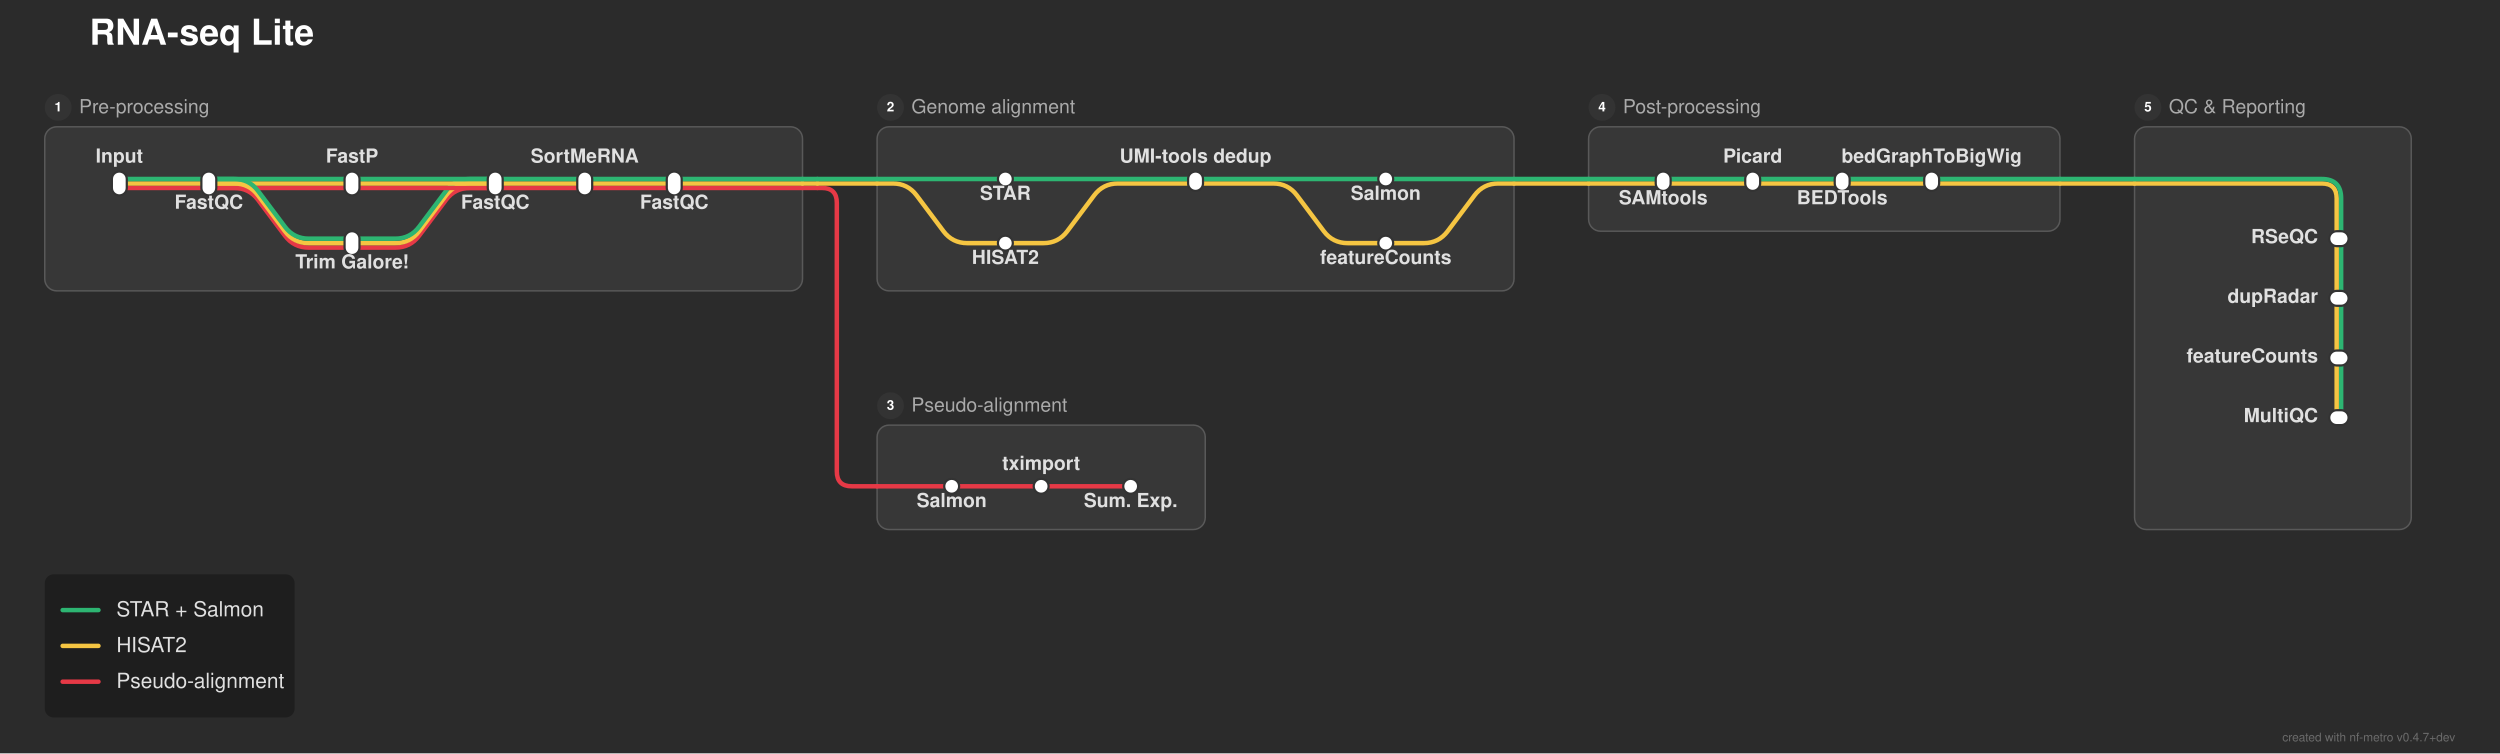
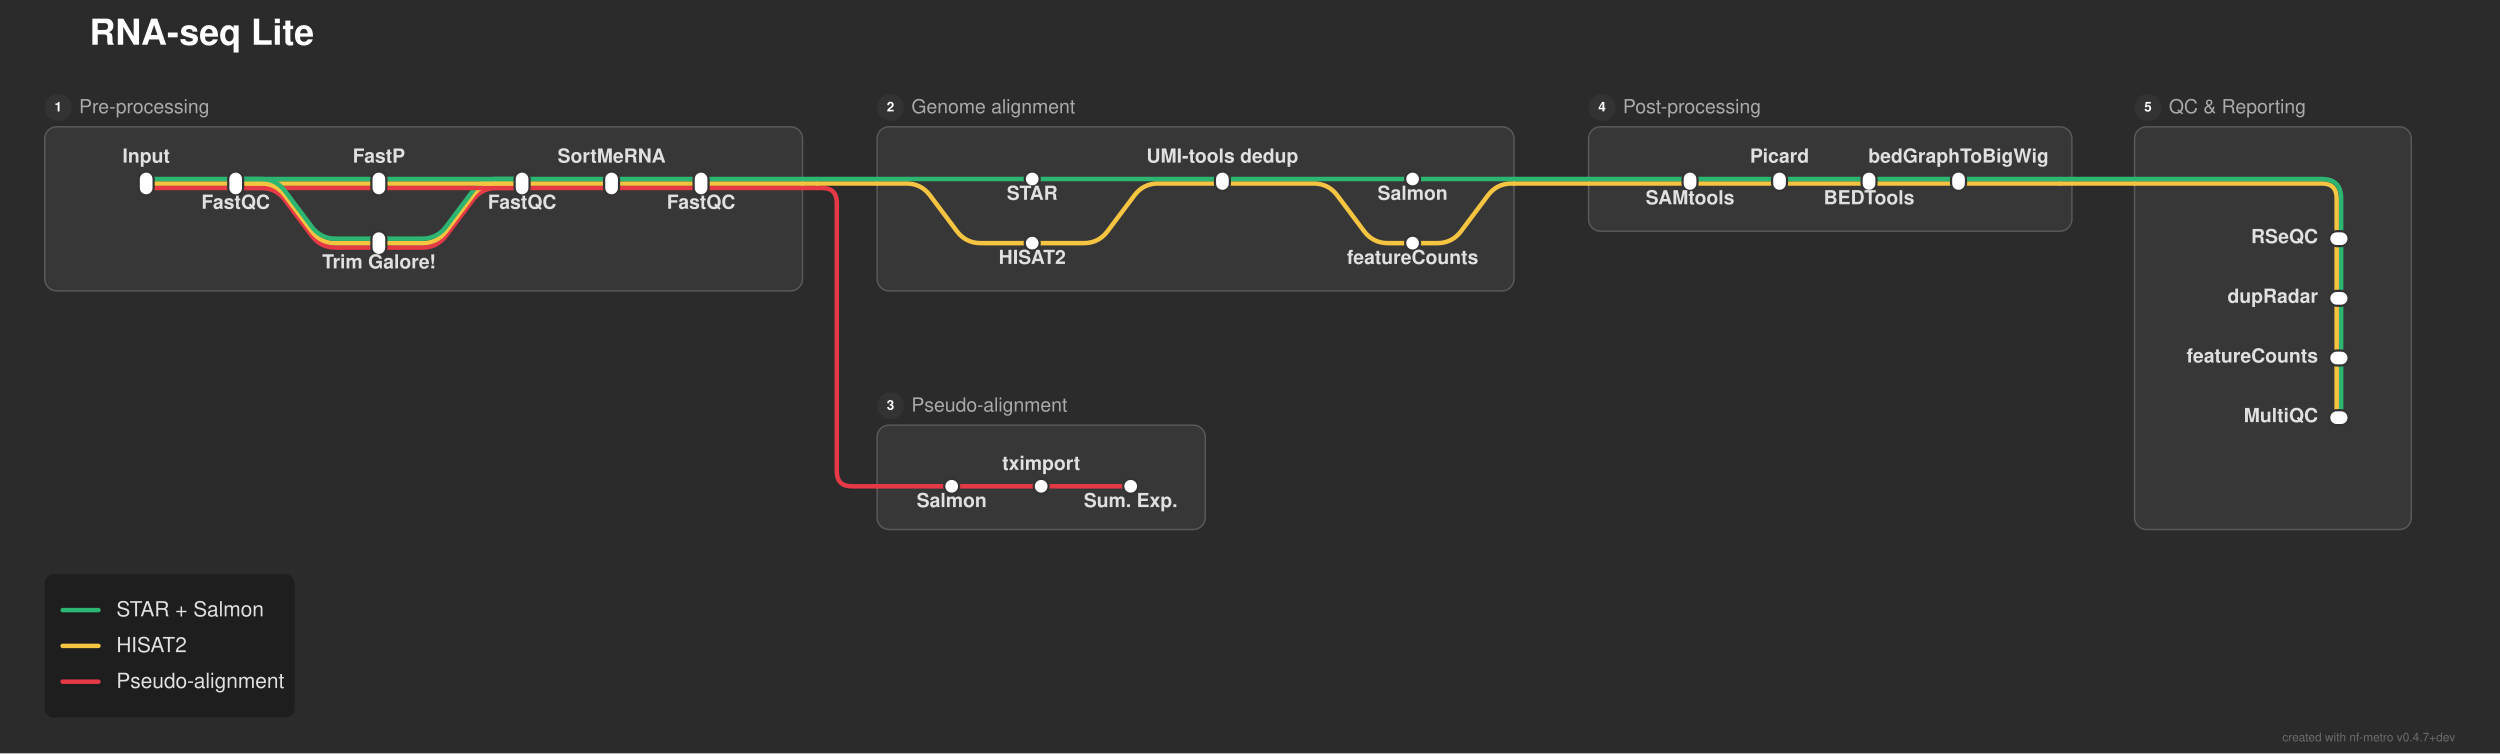
<svg xmlns="http://www.w3.org/2000/svg" width="1676" height="505" viewBox="0 0 1676 505">
  <defs>
</defs>
  <rect x="0" y="0" width="1676" height="505" fill="#2b2b2b" />
  <text x="60.0" y="30.0" font-size="24.0" fill="#ffffff" font-family="'Helvetica Neue', Helvetica, Arial, sans-serif" font-weight="bold" class="nf-metro-title">RNA-seq Lite</text>
  <rect x="30.0" y="85.0" width="508.0" height="110.0" rx="8" ry="8" fill="#373737" stroke="#595959" stroke-width="1.0" />
  <circle cx="39.0" cy="72.0" r="9" fill="#333333" class="nf-metro-section-num-circle" />
  <text x="39.0" y="72.0" font-size="9" fill="#ffffff" font-family="'Helvetica Neue', Helvetica, Arial, sans-serif" font-weight="bold" text-anchor="middle" dy="0.3em">1</text>
  <text x="53.0" y="72.0" font-size="13.0" fill="#aaaaaa" font-family="'Helvetica Neue', Helvetica, Arial, sans-serif" dy="0.3em" class="nf-metro-section-label">Pre-processing</text>
  <rect x="588.0" y="85.0" width="427.0" height="110.0" rx="8" ry="8" fill="#373737" stroke="#595959" stroke-width="1.0" />
  <circle cx="597.0" cy="72.0" r="9" fill="#333333" class="nf-metro-section-num-circle" />
  <text x="597.0" y="72.0" font-size="9" fill="#ffffff" font-family="'Helvetica Neue', Helvetica, Arial, sans-serif" font-weight="bold" text-anchor="middle" dy="0.3em">2</text>
  <text x="611.0" y="72.0" font-size="13.0" fill="#aaaaaa" font-family="'Helvetica Neue', Helvetica, Arial, sans-serif" dy="0.3em" class="nf-metro-section-label">Genome alignment</text>
  <rect x="588.0" y="285.0" width="220.0" height="70.0" rx="8" ry="8" fill="#373737" stroke="#595959" stroke-width="1.0" />
  <circle cx="597.0" cy="272.0" r="9" fill="#333333" class="nf-metro-section-num-circle" />
  <text x="597.0" y="272.0" font-size="9" fill="#ffffff" font-family="'Helvetica Neue', Helvetica, Arial, sans-serif" font-weight="bold" text-anchor="middle" dy="0.3em">3</text>
  <text x="611.0" y="272.0" font-size="13.0" fill="#aaaaaa" font-family="'Helvetica Neue', Helvetica, Arial, sans-serif" dy="0.3em" class="nf-metro-section-label">Pseudo-alignment</text>
-   <rect x="1065.0" y="85.0" width="316.0" height="70.0" rx="8" ry="8" fill="#373737" stroke="#595959" stroke-width="1.0" />
+   <rect x="1065.0" y="85.0" width="324.0" height="70.0" rx="8" ry="8" fill="#373737" stroke="#595959" stroke-width="1.0" />
  <circle cx="1074.0" cy="72.0" r="9" fill="#333333" class="nf-metro-section-num-circle" />
  <text x="1074.0" y="72.0" font-size="9" fill="#ffffff" font-family="'Helvetica Neue', Helvetica, Arial, sans-serif" font-weight="bold" text-anchor="middle" dy="0.3em">4</text>
  <text x="1088.0" y="72.0" font-size="13.0" fill="#aaaaaa" font-family="'Helvetica Neue', Helvetica, Arial, sans-serif" dy="0.3em" class="nf-metro-section-label">Post-processing</text>
  <rect x="1431.0" y="85.0" width="185.5" height="270.0" rx="8" ry="8" fill="#373737" stroke="#595959" stroke-width="1.0" />
  <circle cx="1440.0" cy="72.0" r="9" fill="#333333" class="nf-metro-section-num-circle" />
  <text x="1440.0" y="72.0" font-size="9" fill="#ffffff" font-family="'Helvetica Neue', Helvetica, Arial, sans-serif" font-weight="bold" text-anchor="middle" dy="0.3em">5</text>
  <text x="1454.0" y="72.0" font-size="13.0" fill="#aaaaaa" font-family="'Helvetica Neue', Helvetica, Arial, sans-serif" dy="0.3em" class="nf-metro-section-label">QC &amp; Reporting</text>
  <path d="M638.0,326.0 L698.0,326.0" stroke="#e63946" stroke-width="3.0" stroke-linecap="round" />
  <path d="M698.0,326.0 L758.0,326.0" stroke="#e63946" stroke-width="3.0" stroke-linecap="round" />
  <path d="M588.0,326.0 L638.0,326.0" stroke="#e63946" stroke-width="3.0" stroke-linecap="round" />
  <path d="M1569.5,240.0 L1569.5,280.0" stroke="#2db572" stroke-width="3.0" stroke-linecap="round" />
  <path d="M1566.5,240.0 L1566.5,280.0" stroke="#f5c542" stroke-width="3.0" stroke-linecap="round" />
  <path d="M1569.5,200.0 L1569.5,240.0" stroke="#2db572" stroke-width="3.0" stroke-linecap="round" />
  <path d="M1566.5,200.0 L1566.5,240.0" stroke="#f5c542" stroke-width="3.0" stroke-linecap="round" />
-   <path d="M236.0,166.0 L265.0,166.0 Q275.0,166.0,281.0,158.0 L299.0,134.0 Q305.0,126.0,315.0,126.0 L332.0,126.0" stroke="#e63946" stroke-width="3.0" fill="none" stroke-linecap="round" stroke-linejoin="round" />
-   <path d="M236.0,163.0 L265.0,163.0 Q275.0,163.0,281.0,155.0 L299.0,131.0 Q305.0,123.0,315.0,123.0 L332.0,123.0" stroke="#f5c542" stroke-width="3.0" fill="none" stroke-linecap="round" stroke-linejoin="round" />
-   <path d="M674.0,163.0 L699.5,163.0 Q709.5,163.0,715.5,155.0 L733.5,131.0 Q739.5,123.0,749.5,123.0 L801.5,123.0" stroke="#f5c542" stroke-width="3.0" fill="none" stroke-linecap="round" stroke-linejoin="round" />
-   <path d="M929.0,163.0 L954.5,163.0 Q964.5,163.0,970.5,155.0 L988.5,131.0 Q994.5,123.0,1004.5,123.0 L1015.0,123.0" stroke="#f5c542" stroke-width="3.0" fill="none" stroke-linecap="round" stroke-linejoin="round" />
-   <path d="M236.0,160.0 L265.0,160.0 Q275.0,160.0,281.0,152.0 L299.0,128.0 Q305.0,120.0,315.0,120.0 L332.0,120.0" stroke="#2db572" stroke-width="3.0" fill="none" stroke-linecap="round" stroke-linejoin="round" />
+   <path d="M254.0,166.0 L283.0,166.0 Q293.0,166.0,299.0,158.0 L317.0,134.0 Q323.0,126.0,333.0,126.0 L350.0,126.0" stroke="#e63946" stroke-width="3.0" fill="none" stroke-linecap="round" stroke-linejoin="round" />
+   <path d="M254.0,163.0 L283.0,163.0 Q293.0,163.0,299.0,155.0 L317.0,131.0 Q323.0,123.0,333.0,123.0 L350.0,123.0" stroke="#f5c542" stroke-width="3.0" fill="none" stroke-linecap="round" stroke-linejoin="round" />
+   <path d="M692.0,163.0 L726.5,163.0 Q736.5,163.0,742.5,155.0 L760.5,131.0 Q766.5,123.0,776.5,123.0 L819.5,123.0" stroke="#f5c542" stroke-width="3.0" fill="none" stroke-linecap="round" stroke-linejoin="round" />
+   <path d="M947.0,163.0 L963.5,163.0 Q973.5,163.0,979.5,155.0 L997.5,131.0 Q1003.5,123.0,1013.5,123.0 L1015.0,123.0" stroke="#f5c542" stroke-width="3.0" fill="none" stroke-linecap="round" stroke-linejoin="round" />
+   <path d="M254.0,160.0 L283.0,160.0 Q293.0,160.0,299.0,152.0 L317.0,128.0 Q323.0,120.0,333.0,120.0 L350.0,120.0" stroke="#2db572" stroke-width="3.0" fill="none" stroke-linecap="round" stroke-linejoin="round" />
  <path d="M1569.5,160.0 L1569.5,200.0" stroke="#2db572" stroke-width="3.0" stroke-linecap="round" />
  <path d="M1566.5,160.0 L1566.5,200.0" stroke="#f5c542" stroke-width="3.0" stroke-linecap="round" />
-   <path d="M80.0,126.0 L140.0,126.0" stroke="#e63946" stroke-width="3.0" stroke-linecap="round" />
-   <path d="M140.0,126.0 L236.0,126.0" stroke="#e63946" stroke-width="3.0" stroke-linecap="round" />
-   <path d="M140.0,126.0 L157.0,126.0 Q167.0,126.0,173.0,134.0 L191.0,158.0 Q197.0,166.0,207.0,166.0 L236.0,166.0" stroke="#e63946" stroke-width="3.0" fill="none" stroke-linecap="round" stroke-linejoin="round" />
-   <path d="M236.0,126.0 L332.0,126.0" stroke="#e63946" stroke-width="3.0" stroke-linecap="round" />
-   <path d="M332.0,126.0 L392.0,126.0" stroke="#e63946" stroke-width="3.0" stroke-linecap="round" />
-   <path d="M392.0,126.0 L452.0,126.0" stroke="#e63946" stroke-width="3.0" stroke-linecap="round" />
-   <path d="M452.0,126.0 L538.0,126.0" stroke="#e63946" stroke-width="3.0" stroke-linecap="round" />
+   <path d="M98.0,126.0 L158.0,126.0" stroke="#e63946" stroke-width="3.0" stroke-linecap="round" />
+   <path d="M158.0,126.0 L254.0,126.0" stroke="#e63946" stroke-width="3.0" stroke-linecap="round" />
+   <path d="M158.0,126.0 L175.0,126.0 Q185.0,126.0,191.0,134.0 L209.0,158.0 Q215.0,166.0,225.0,166.0 L254.0,166.0" stroke="#e63946" stroke-width="3.0" fill="none" stroke-linecap="round" stroke-linejoin="round" />
+   <path d="M254.0,126.0 L350.0,126.0" stroke="#e63946" stroke-width="3.0" stroke-linecap="round" />
+   <path d="M350.0,126.0 L410.0,126.0" stroke="#e63946" stroke-width="3.0" stroke-linecap="round" />
+   <path d="M410.0,126.0 L470.0,126.0" stroke="#e63946" stroke-width="3.0" stroke-linecap="round" />
+   <path d="M470.0,126.0 L538.0,126.0" stroke="#e63946" stroke-width="3.0" stroke-linecap="round" />
  <path d="M538.0,126.0 L548.0,126.0" stroke="#e63946" stroke-width="3.0" stroke-linecap="round" />
  <path d="M548.0,126.0 L551.0,126.0 Q561.0,126.0,561.0,136.0 L561.0,316.0 Q561.0,326.0,571.0,326.0 L588.0,326.0" stroke="#e63946" stroke-width="3.0" fill="none" stroke-linecap="round" stroke-linejoin="round" />
-   <path d="M80.0,123.0 L140.0,123.0" stroke="#f5c542" stroke-width="3.0" stroke-linecap="round" />
-   <path d="M140.0,123.0 L236.0,123.0" stroke="#f5c542" stroke-width="3.0" stroke-linecap="round" />
-   <path d="M140.0,123.0 L157.0,123.0 Q167.0,123.0,173.0,131.0 L191.0,155.0 Q197.0,163.0,207.0,163.0 L236.0,163.0" stroke="#f5c542" stroke-width="3.0" fill="none" stroke-linecap="round" stroke-linejoin="round" />
-   <path d="M236.0,123.0 L332.0,123.0" stroke="#f5c542" stroke-width="3.0" stroke-linecap="round" />
-   <path d="M332.0,123.0 L392.0,123.0" stroke="#f5c542" stroke-width="3.0" stroke-linecap="round" />
-   <path d="M392.0,123.0 L452.0,123.0" stroke="#f5c542" stroke-width="3.0" stroke-linecap="round" />
-   <path d="M801.5,123.0 L853.5,123.0 Q863.5,123.0,869.5,131.0 L887.5,155.0 Q893.5,163.0,903.5,163.0 L929.0,163.0" stroke="#f5c542" stroke-width="3.0" fill="none" stroke-linecap="round" stroke-linejoin="round" />
-   <path d="M1115.0,123.0 L1175.0,123.0" stroke="#f5c542" stroke-width="3.0" stroke-linecap="round" />
-   <path d="M1175.0,123.0 L1235.0,123.0" stroke="#f5c542" stroke-width="3.0" stroke-linecap="round" />
-   <path d="M1235.0,123.0 L1295.0,123.0" stroke="#f5c542" stroke-width="3.0" stroke-linecap="round" />
-   <path d="M452.0,123.0 L538.0,123.0" stroke="#f5c542" stroke-width="3.0" stroke-linecap="round" />
-   <path d="M588.0,123.0 L598.5,123.0 Q608.5,123.0,614.5,131.0 L632.5,155.0 Q638.5,163.0,648.5,163.0 L674.0,163.0" stroke="#f5c542" stroke-width="3.0" fill="none" stroke-linecap="round" stroke-linejoin="round" />
-   <path d="M1065.0,123.0 L1115.0,123.0" stroke="#f5c542" stroke-width="3.0" stroke-linecap="round" />
-   <path d="M1295.0,123.0 L1381.0,123.0" stroke="#f5c542" stroke-width="3.0" stroke-linecap="round" />
+   <path d="M98.0,123.0 L158.0,123.0" stroke="#f5c542" stroke-width="3.0" stroke-linecap="round" />
+   <path d="M158.0,123.0 L254.0,123.0" stroke="#f5c542" stroke-width="3.0" stroke-linecap="round" />
+   <path d="M158.0,123.0 L175.0,123.0 Q185.0,123.0,191.0,131.0 L209.0,155.0 Q215.0,163.0,225.0,163.0 L254.0,163.0" stroke="#f5c542" stroke-width="3.0" fill="none" stroke-linecap="round" stroke-linejoin="round" />
+   <path d="M254.0,123.0 L350.0,123.0" stroke="#f5c542" stroke-width="3.0" stroke-linecap="round" />
+   <path d="M350.0,123.0 L410.0,123.0" stroke="#f5c542" stroke-width="3.0" stroke-linecap="round" />
+   <path d="M410.0,123.0 L470.0,123.0" stroke="#f5c542" stroke-width="3.0" stroke-linecap="round" />
+   <path d="M819.5,123.0 L880.5,123.0 Q890.5,123.0,896.5,131.0 L914.5,155.0 Q920.5,163.0,930.5,163.0 L947.0,163.0" stroke="#f5c542" stroke-width="3.0" fill="none" stroke-linecap="round" stroke-linejoin="round" />
+   <path d="M1133.0,123.0 L1193.0,123.0" stroke="#f5c542" stroke-width="3.0" stroke-linecap="round" />
+   <path d="M1193.0,123.0 L1253.0,123.0" stroke="#f5c542" stroke-width="3.0" stroke-linecap="round" />
+   <path d="M1253.0,123.0 L1313.0,123.0" stroke="#f5c542" stroke-width="3.0" stroke-linecap="round" />
+   <path d="M470.0,123.0 L538.0,123.0" stroke="#f5c542" stroke-width="3.0" stroke-linecap="round" />
+   <path d="M588.0,123.0 L607.5,123.0 Q617.5,123.0,623.5,131.0 L641.5,155.0 Q647.5,163.0,657.5,163.0 L692.0,163.0" stroke="#f5c542" stroke-width="3.0" fill="none" stroke-linecap="round" stroke-linejoin="round" />
+   <path d="M1065.0,123.0 L1133.0,123.0" stroke="#f5c542" stroke-width="3.0" stroke-linecap="round" />
+   <path d="M1313.0,123.0 L1381.0,123.0" stroke="#f5c542" stroke-width="3.0" stroke-linecap="round" />
  <path d="M1431.0,123.0 L1556.5,123.0 Q1566.5,123.0,1566.5,133.0 L1566.5,160.0" stroke="#f5c542" stroke-width="3.0" fill="none" stroke-linecap="round" stroke-linejoin="round" />
  <path d="M538.0,123.0 L548.0,123.0" stroke="#f5c542" stroke-width="3.0" stroke-linecap="round" />
  <path d="M548.0,123.0 L588.0,123.0" stroke="#f5c542" stroke-width="3.0" stroke-linecap="round" />
  <path d="M1015.0,123.0 L1065.0,123.0" stroke="#f5c542" stroke-width="3.0" stroke-linecap="round" />
  <path d="M1381.0,123.0 L1431.0,123.0" stroke="#f5c542" stroke-width="3.0" stroke-linecap="round" />
-   <path d="M80.0,120.0 L140.0,120.0" stroke="#2db572" stroke-width="3.0" stroke-linecap="round" />
-   <path d="M140.0,120.0 L236.0,120.0" stroke="#2db572" stroke-width="3.0" stroke-linecap="round" />
-   <path d="M140.0,120.0 L157.0,120.0 Q167.0,120.0,173.0,128.0 L191.0,152.0 Q197.0,160.0,207.0,160.0 L236.0,160.0" stroke="#2db572" stroke-width="3.0" fill="none" stroke-linecap="round" stroke-linejoin="round" />
-   <path d="M236.0,120.0 L332.0,120.0" stroke="#2db572" stroke-width="3.0" stroke-linecap="round" />
-   <path d="M332.0,120.0 L392.0,120.0" stroke="#2db572" stroke-width="3.0" stroke-linecap="round" />
-   <path d="M392.0,120.0 L452.0,120.0" stroke="#2db572" stroke-width="3.0" stroke-linecap="round" />
-   <path d="M674.0,120.0 L801.5,120.0" stroke="#2db572" stroke-width="3.0" stroke-linecap="round" />
-   <path d="M801.5,120.0 L929.0,120.0" stroke="#2db572" stroke-width="3.0" stroke-linecap="round" />
-   <path d="M1115.0,120.0 L1175.0,120.0" stroke="#2db572" stroke-width="3.0" stroke-linecap="round" />
-   <path d="M1175.0,120.0 L1235.0,120.0" stroke="#2db572" stroke-width="3.0" stroke-linecap="round" />
-   <path d="M1235.0,120.0 L1295.0,120.0" stroke="#2db572" stroke-width="3.0" stroke-linecap="round" />
-   <path d="M452.0,120.0 L538.0,120.0" stroke="#2db572" stroke-width="3.0" stroke-linecap="round" />
-   <path d="M588.0,120.0 L674.0,120.0" stroke="#2db572" stroke-width="3.0" stroke-linecap="round" />
-   <path d="M929.0,120.0 L1015.0,120.0" stroke="#2db572" stroke-width="3.0" stroke-linecap="round" />
-   <path d="M1065.0,120.0 L1115.0,120.0" stroke="#2db572" stroke-width="3.0" stroke-linecap="round" />
-   <path d="M1295.0,120.0 L1381.0,120.0" stroke="#2db572" stroke-width="3.0" stroke-linecap="round" />
+   <path d="M98.0,120.0 L158.0,120.0" stroke="#2db572" stroke-width="3.0" stroke-linecap="round" />
+   <path d="M158.0,120.0 L254.0,120.0" stroke="#2db572" stroke-width="3.0" stroke-linecap="round" />
+   <path d="M158.0,120.0 L175.0,120.0 Q185.0,120.0,191.0,128.0 L209.0,152.0 Q215.0,160.0,225.0,160.0 L254.0,160.0" stroke="#2db572" stroke-width="3.0" fill="none" stroke-linecap="round" stroke-linejoin="round" />
+   <path d="M254.0,120.0 L350.0,120.0" stroke="#2db572" stroke-width="3.0" stroke-linecap="round" />
+   <path d="M350.0,120.0 L410.0,120.0" stroke="#2db572" stroke-width="3.0" stroke-linecap="round" />
+   <path d="M410.0,120.0 L470.0,120.0" stroke="#2db572" stroke-width="3.0" stroke-linecap="round" />
+   <path d="M692.0,120.0 L819.5,120.0" stroke="#2db572" stroke-width="3.0" stroke-linecap="round" />
+   <path d="M819.5,120.0 L947.0,120.0" stroke="#2db572" stroke-width="3.0" stroke-linecap="round" />
+   <path d="M1133.0,120.0 L1193.0,120.0" stroke="#2db572" stroke-width="3.0" stroke-linecap="round" />
+   <path d="M1193.0,120.0 L1253.0,120.0" stroke="#2db572" stroke-width="3.0" stroke-linecap="round" />
+   <path d="M1253.0,120.0 L1313.0,120.0" stroke="#2db572" stroke-width="3.0" stroke-linecap="round" />
+   <path d="M470.0,120.0 L538.0,120.0" stroke="#2db572" stroke-width="3.0" stroke-linecap="round" />
+   <path d="M588.0,120.0 L692.0,120.0" stroke="#2db572" stroke-width="3.0" stroke-linecap="round" />
+   <path d="M947.0,120.0 L1015.0,120.0" stroke="#2db572" stroke-width="3.0" stroke-linecap="round" />
+   <path d="M1065.0,120.0 L1133.0,120.0" stroke="#2db572" stroke-width="3.0" stroke-linecap="round" />
+   <path d="M1313.0,120.0 L1381.0,120.0" stroke="#2db572" stroke-width="3.0" stroke-linecap="round" />
  <path d="M1431.0,120.0 L1556.5,120.0 Q1569.5,120.0,1569.5,133.0 L1569.5,160.0" stroke="#2db572" stroke-width="3.0" fill="none" stroke-linecap="round" stroke-linejoin="round" />
  <path d="M538.0,120.0 L548.0,120.0" stroke="#2db572" stroke-width="3.0" stroke-linecap="round" />
  <path d="M548.0,120.0 L588.0,120.0" stroke="#2db572" stroke-width="3.0" stroke-linecap="round" />
  <path d="M1015.0,120.0 L1065.0,120.0" stroke="#2db572" stroke-width="3.0" stroke-linecap="round" />
  <path d="M1381.0,120.0 L1431.0,120.0" stroke="#2db572" stroke-width="3.0" stroke-linecap="round" />
-   <rect x="75.0" y="115.0" width="10.0" height="16.0" rx="5.0" ry="5.0" fill="#ffffff" stroke="#333333" stroke-width="1.5" />
-   <rect x="135.0" y="115.0" width="10.0" height="16.0" rx="5.0" ry="5.0" fill="#ffffff" stroke="#333333" stroke-width="1.5" />
-   <rect x="231.0" y="115.0" width="10.0" height="16.0" rx="5.0" ry="5.0" fill="#ffffff" stroke="#333333" stroke-width="1.5" />
-   <rect x="231.0" y="155.0" width="10.0" height="16.0" rx="5.0" ry="5.0" fill="#ffffff" stroke="#333333" stroke-width="1.5" />
-   <rect x="327.0" y="115.0" width="10.0" height="16.0" rx="5.0" ry="5.0" fill="#ffffff" stroke="#333333" stroke-width="1.5" />
-   <rect x="387.0" y="115.0" width="10.0" height="16.0" rx="5.0" ry="5.0" fill="#ffffff" stroke="#333333" stroke-width="1.5" />
-   <rect x="447.0" y="115.0" width="10.0" height="16.0" rx="5.0" ry="5.0" fill="#ffffff" stroke="#333333" stroke-width="1.5" />
-   <rect x="669.0" y="115.0" width="10.0" height="10.0" rx="5.0" ry="5.0" fill="#ffffff" stroke="#333333" stroke-width="1.5" />
-   <rect x="669.0" y="158.0" width="10.0" height="10.0" rx="5.0" ry="5.0" fill="#ffffff" stroke="#333333" stroke-width="1.5" />
-   <rect x="796.5" y="115.0" width="10.0" height="13.0" rx="5.0" ry="5.0" fill="#ffffff" stroke="#333333" stroke-width="1.5" />
-   <rect x="924.0" y="115.0" width="10.0" height="10.0" rx="5.0" ry="5.0" fill="#ffffff" stroke="#333333" stroke-width="1.5" />
-   <rect x="924.0" y="158.0" width="10.0" height="10.0" rx="5.0" ry="5.0" fill="#ffffff" stroke="#333333" stroke-width="1.5" />
+   <rect x="93.0" y="115.0" width="10.0" height="16.0" rx="5.0" ry="5.0" fill="#ffffff" stroke="#333333" stroke-width="1.5" />
+   <rect x="153.0" y="115.0" width="10.0" height="16.0" rx="5.0" ry="5.0" fill="#ffffff" stroke="#333333" stroke-width="1.5" />
+   <rect x="249.0" y="115.0" width="10.0" height="16.0" rx="5.0" ry="5.0" fill="#ffffff" stroke="#333333" stroke-width="1.5" />
+   <rect x="249.0" y="155.0" width="10.0" height="16.0" rx="5.0" ry="5.0" fill="#ffffff" stroke="#333333" stroke-width="1.5" />
+   <rect x="345.0" y="115.0" width="10.0" height="16.0" rx="5.0" ry="5.0" fill="#ffffff" stroke="#333333" stroke-width="1.5" />
+   <rect x="405.0" y="115.0" width="10.0" height="16.0" rx="5.0" ry="5.0" fill="#ffffff" stroke="#333333" stroke-width="1.5" />
+   <rect x="465.0" y="115.0" width="10.0" height="16.0" rx="5.0" ry="5.0" fill="#ffffff" stroke="#333333" stroke-width="1.5" />
+   <rect x="687.0" y="115.0" width="10.0" height="10.0" rx="5.0" ry="5.0" fill="#ffffff" stroke="#333333" stroke-width="1.5" />
+   <rect x="687.0" y="158.0" width="10.0" height="10.0" rx="5.0" ry="5.0" fill="#ffffff" stroke="#333333" stroke-width="1.5" />
+   <rect x="814.5" y="115.0" width="10.0" height="13.0" rx="5.0" ry="5.0" fill="#ffffff" stroke="#333333" stroke-width="1.5" />
+   <rect x="942.0" y="115.0" width="10.0" height="10.0" rx="5.0" ry="5.0" fill="#ffffff" stroke="#333333" stroke-width="1.5" />
+   <rect x="942.0" y="158.0" width="10.0" height="10.0" rx="5.0" ry="5.0" fill="#ffffff" stroke="#333333" stroke-width="1.5" />
  <rect x="633.0" y="321.0" width="10.0" height="10.0" rx="5.0" ry="5.0" fill="#ffffff" stroke="#333333" stroke-width="1.5" />
  <rect x="693.0" y="321.0" width="10.0" height="10.0" rx="5.0" ry="5.0" fill="#ffffff" stroke="#333333" stroke-width="1.5" />
  <rect x="753.0" y="321.0" width="10.0" height="10.0" rx="5.0" ry="5.0" fill="#ffffff" stroke="#333333" stroke-width="1.5" />
-   <rect x="1110.0" y="115.0" width="10.0" height="13.0" rx="5.0" ry="5.0" fill="#ffffff" stroke="#333333" stroke-width="1.5" />
-   <rect x="1170.0" y="115.0" width="10.0" height="13.0" rx="5.0" ry="5.0" fill="#ffffff" stroke="#333333" stroke-width="1.5" />
-   <rect x="1230.0" y="115.0" width="10.0" height="13.0" rx="5.0" ry="5.0" fill="#ffffff" stroke="#333333" stroke-width="1.5" />
-   <rect x="1290.0" y="115.0" width="10.0" height="13.0" rx="5.0" ry="5.0" fill="#ffffff" stroke="#333333" stroke-width="1.5" />
+   <rect x="1128.0" y="115.0" width="10.0" height="13.0" rx="5.0" ry="5.0" fill="#ffffff" stroke="#333333" stroke-width="1.5" />
+   <rect x="1188.0" y="115.0" width="10.0" height="13.0" rx="5.0" ry="5.0" fill="#ffffff" stroke="#333333" stroke-width="1.5" />
+   <rect x="1248.0" y="115.0" width="10.0" height="13.0" rx="5.0" ry="5.0" fill="#ffffff" stroke="#333333" stroke-width="1.5" />
+   <rect x="1308.0" y="115.0" width="10.0" height="13.0" rx="5.0" ry="5.0" fill="#ffffff" stroke="#333333" stroke-width="1.5" />
  <rect x="1561.5" y="155.0" width="13.0" height="10.0" rx="5.0" ry="5.0" fill="#ffffff" stroke="#333333" stroke-width="1.5" />
  <rect x="1561.5" y="195.0" width="13.0" height="10.0" rx="5.0" ry="5.0" fill="#ffffff" stroke="#333333" stroke-width="1.5" />
  <rect x="1561.5" y="235.0" width="13.0" height="10.0" rx="5.0" ry="5.0" fill="#ffffff" stroke="#333333" stroke-width="1.5" />
  <rect x="1561.5" y="275.0" width="13.0" height="10.0" rx="5.0" ry="5.0" fill="#ffffff" stroke="#333333" stroke-width="1.5" />
-   <text x="80.0" y="109.0" font-size="13.0" fill="#e0e0e0" font-family="'Helvetica Neue', Helvetica, Arial, sans-serif" font-weight="bold" text-anchor="middle" dominant-baseline="auto">Input</text>
-   <text x="674.0" y="128.0" font-size="13.0" fill="#e0e0e0" font-family="'Helvetica Neue', Helvetica, Arial, sans-serif" font-weight="bold" text-anchor="middle" dominant-baseline="hanging">STAR</text>
-   <text x="1115.0" y="131.0" font-size="13.0" fill="#e0e0e0" font-family="'Helvetica Neue', Helvetica, Arial, sans-serif" font-weight="bold" text-anchor="middle" dominant-baseline="hanging">SAMtools</text>
+   <text x="98.0" y="109.0" font-size="13.0" fill="#e0e0e0" font-family="'Helvetica Neue', Helvetica, Arial, sans-serif" font-weight="bold" text-anchor="middle" dominant-baseline="auto">Input</text>
+   <text x="692.0" y="128.0" font-size="13.0" fill="#e0e0e0" font-family="'Helvetica Neue', Helvetica, Arial, sans-serif" font-weight="bold" text-anchor="middle" dominant-baseline="hanging">STAR</text>
+   <text x="1133.0" y="131.0" font-size="13.0" fill="#e0e0e0" font-family="'Helvetica Neue', Helvetica, Arial, sans-serif" font-weight="bold" text-anchor="middle" dominant-baseline="hanging">SAMtools</text>
  <text x="1554.0" y="160.0" font-size="13.0" fill="#e0e0e0" font-family="'Helvetica Neue', Helvetica, Arial, sans-serif" font-weight="bold" text-anchor="end" dominant-baseline="central">RSeQC</text>
-   <text x="674.0" y="171.0" font-size="13.0" fill="#e0e0e0" font-family="'Helvetica Neue', Helvetica, Arial, sans-serif" font-weight="bold" text-anchor="middle" dominant-baseline="hanging">HISAT2</text>
+   <text x="692.0" y="171.0" font-size="13.0" fill="#e0e0e0" font-family="'Helvetica Neue', Helvetica, Arial, sans-serif" font-weight="bold" text-anchor="middle" dominant-baseline="hanging">HISAT2</text>
  <text x="638.0" y="334.0" font-size="13.0" fill="#e0e0e0" font-family="'Helvetica Neue', Helvetica, Arial, sans-serif" font-weight="bold" text-anchor="middle" dominant-baseline="hanging">Salmon</text>
-   <text x="140.0" y="134.0" font-size="13.0" fill="#e0e0e0" font-family="'Helvetica Neue', Helvetica, Arial, sans-serif" font-weight="bold" text-anchor="middle" dominant-baseline="hanging">FastQC</text>
-   <text x="801.5" y="109.0" font-size="13.0" fill="#e0e0e0" font-family="'Helvetica Neue', Helvetica, Arial, sans-serif" font-weight="bold" text-anchor="middle" dominant-baseline="auto">UMI-tools dedup</text>
-   <text x="1175.0" y="109.0" font-size="13.0" fill="#e0e0e0" font-family="'Helvetica Neue', Helvetica, Arial, sans-serif" font-weight="bold" text-anchor="middle" dominant-baseline="auto">Picard</text>
+   <text x="158.0" y="134.0" font-size="13.0" fill="#e0e0e0" font-family="'Helvetica Neue', Helvetica, Arial, sans-serif" font-weight="bold" text-anchor="middle" dominant-baseline="hanging">FastQC</text>
+   <text x="819.5" y="109.0" font-size="13.0" fill="#e0e0e0" font-family="'Helvetica Neue', Helvetica, Arial, sans-serif" font-weight="bold" text-anchor="middle" dominant-baseline="auto">UMI-tools dedup</text>
+   <text x="1193.0" y="109.0" font-size="13.0" fill="#e0e0e0" font-family="'Helvetica Neue', Helvetica, Arial, sans-serif" font-weight="bold" text-anchor="middle" dominant-baseline="auto">Picard</text>
  <text x="1554.0" y="200.0" font-size="13.0" fill="#e0e0e0" font-family="'Helvetica Neue', Helvetica, Arial, sans-serif" font-weight="bold" text-anchor="end" dominant-baseline="central">dupRadar</text>
  <text x="698.0" y="315.0" font-size="13.0" fill="#e0e0e0" font-family="'Helvetica Neue', Helvetica, Arial, sans-serif" font-weight="bold" text-anchor="middle" dominant-baseline="auto">tximport</text>
-   <text x="236.0" y="109.0" font-size="13.0" fill="#e0e0e0" font-family="'Helvetica Neue', Helvetica, Arial, sans-serif" font-weight="bold" text-anchor="middle" dominant-baseline="auto">FastP</text>
-   <text x="929.0" y="128.0" font-size="13.0" fill="#e0e0e0" font-family="'Helvetica Neue', Helvetica, Arial, sans-serif" font-weight="bold" text-anchor="middle" dominant-baseline="hanging">Salmon</text>
-   <text x="1235.0" y="131.0" font-size="13.0" fill="#e0e0e0" font-family="'Helvetica Neue', Helvetica, Arial, sans-serif" font-weight="bold" text-anchor="middle" dominant-baseline="hanging">BEDTools</text>
+   <text x="254.0" y="109.0" font-size="13.0" fill="#e0e0e0" font-family="'Helvetica Neue', Helvetica, Arial, sans-serif" font-weight="bold" text-anchor="middle" dominant-baseline="auto">FastP</text>
+   <text x="947.0" y="128.0" font-size="13.0" fill="#e0e0e0" font-family="'Helvetica Neue', Helvetica, Arial, sans-serif" font-weight="bold" text-anchor="middle" dominant-baseline="hanging">Salmon</text>
+   <text x="1253.0" y="131.0" font-size="13.0" fill="#e0e0e0" font-family="'Helvetica Neue', Helvetica, Arial, sans-serif" font-weight="bold" text-anchor="middle" dominant-baseline="hanging">BEDTools</text>
  <text x="1554.0" y="240.0" font-size="13.0" fill="#e0e0e0" font-family="'Helvetica Neue', Helvetica, Arial, sans-serif" font-weight="bold" text-anchor="end" dominant-baseline="central">featureCounts</text>
-   <text x="929.0" y="171.0" font-size="13.0" fill="#e0e0e0" font-family="'Helvetica Neue', Helvetica, Arial, sans-serif" font-weight="bold" text-anchor="middle" dominant-baseline="hanging">featureCounts</text>
-   <text x="236.0" y="174.0" font-size="13.0" fill="#e0e0e0" font-family="'Helvetica Neue', Helvetica, Arial, sans-serif" font-weight="bold" text-anchor="middle" dominant-baseline="hanging">Trim Galore!</text>
+   <text x="947.0" y="171.0" font-size="13.0" fill="#e0e0e0" font-family="'Helvetica Neue', Helvetica, Arial, sans-serif" font-weight="bold" text-anchor="middle" dominant-baseline="hanging">featureCounts</text>
+   <text x="254.0" y="174.0" font-size="13.0" fill="#e0e0e0" font-family="'Helvetica Neue', Helvetica, Arial, sans-serif" font-weight="bold" text-anchor="middle" dominant-baseline="hanging">Trim Galore!</text>
  <text x="758.0" y="334.0" font-size="13.0" fill="#e0e0e0" font-family="'Helvetica Neue', Helvetica, Arial, sans-serif" font-weight="bold" text-anchor="middle" dominant-baseline="hanging">Sum. Exp.</text>
-   <text x="332.0" y="134.0" font-size="13.0" fill="#e0e0e0" font-family="'Helvetica Neue', Helvetica, Arial, sans-serif" font-weight="bold" text-anchor="middle" dominant-baseline="hanging">FastQC</text>
-   <text x="1295.0" y="109.0" font-size="13.0" fill="#e0e0e0" font-family="'Helvetica Neue', Helvetica, Arial, sans-serif" font-weight="bold" text-anchor="middle" dominant-baseline="auto">bedGraphToBigWig</text>
+   <text x="350.0" y="134.0" font-size="13.0" fill="#e0e0e0" font-family="'Helvetica Neue', Helvetica, Arial, sans-serif" font-weight="bold" text-anchor="middle" dominant-baseline="hanging">FastQC</text>
+   <text x="1313.0" y="109.0" font-size="13.0" fill="#e0e0e0" font-family="'Helvetica Neue', Helvetica, Arial, sans-serif" font-weight="bold" text-anchor="middle" dominant-baseline="auto">bedGraphToBigWig</text>
  <text x="1554.0" y="280.0" font-size="13.0" fill="#e0e0e0" font-family="'Helvetica Neue', Helvetica, Arial, sans-serif" font-weight="bold" text-anchor="end" dominant-baseline="central">MultiQC</text>
-   <text x="392.0" y="109.0" font-size="13.0" fill="#e0e0e0" font-family="'Helvetica Neue', Helvetica, Arial, sans-serif" font-weight="bold" text-anchor="middle" dominant-baseline="auto">SortMeRNA</text>
-   <text x="452.0" y="134.0" font-size="13.0" fill="#e0e0e0" font-family="'Helvetica Neue', Helvetica, Arial, sans-serif" font-weight="bold" text-anchor="middle" dominant-baseline="hanging">FastQC</text>
+   <text x="410.0" y="109.0" font-size="13.0" fill="#e0e0e0" font-family="'Helvetica Neue', Helvetica, Arial, sans-serif" font-weight="bold" text-anchor="middle" dominant-baseline="auto">SortMeRNA</text>
+   <text x="470.0" y="134.0" font-size="13.0" fill="#e0e0e0" font-family="'Helvetica Neue', Helvetica, Arial, sans-serif" font-weight="bold" text-anchor="middle" dominant-baseline="hanging">FastQC</text>
  <rect x="30.0" y="385.0" width="167.52" height="96.0" rx="6" ry="6" fill="rgba(0, 0, 0, 0.3)" />
  <path d="M42.0,409.0 L66.0,409.0" stroke="#2db572" stroke-width="3.0" stroke-linecap="round" />
  <text x="78.0" y="409.0" font-size="14.0" fill="#e0e0e0" font-family="'Helvetica Neue', Helvetica, Arial, sans-serif" dy="0.3em">STAR + Salmon</text>
  <path d="M42.0,433.0 L66.0,433.0" stroke="#f5c542" stroke-width="3.0" stroke-linecap="round" />
  <text x="78.0" y="433.0" font-size="14.0" fill="#e0e0e0" font-family="'Helvetica Neue', Helvetica, Arial, sans-serif" dy="0.3em">HISAT2</text>
  <path d="M42.0,457.0 L66.0,457.0" stroke="#e63946" stroke-width="3.0" stroke-linecap="round" />
  <text x="78.0" y="457.0" font-size="14.0" fill="#e0e0e0" font-family="'Helvetica Neue', Helvetica, Arial, sans-serif" dy="0.3em">Pseudo-alignment</text>
  <text x="1646.0" y="497.0" font-size="8" fill="rgba(150, 150, 150, 0.6)" font-family="'Helvetica Neue', Helvetica, Arial, sans-serif" text-anchor="end">created with nf-metro v0.4.7+dev</text>
</svg>
